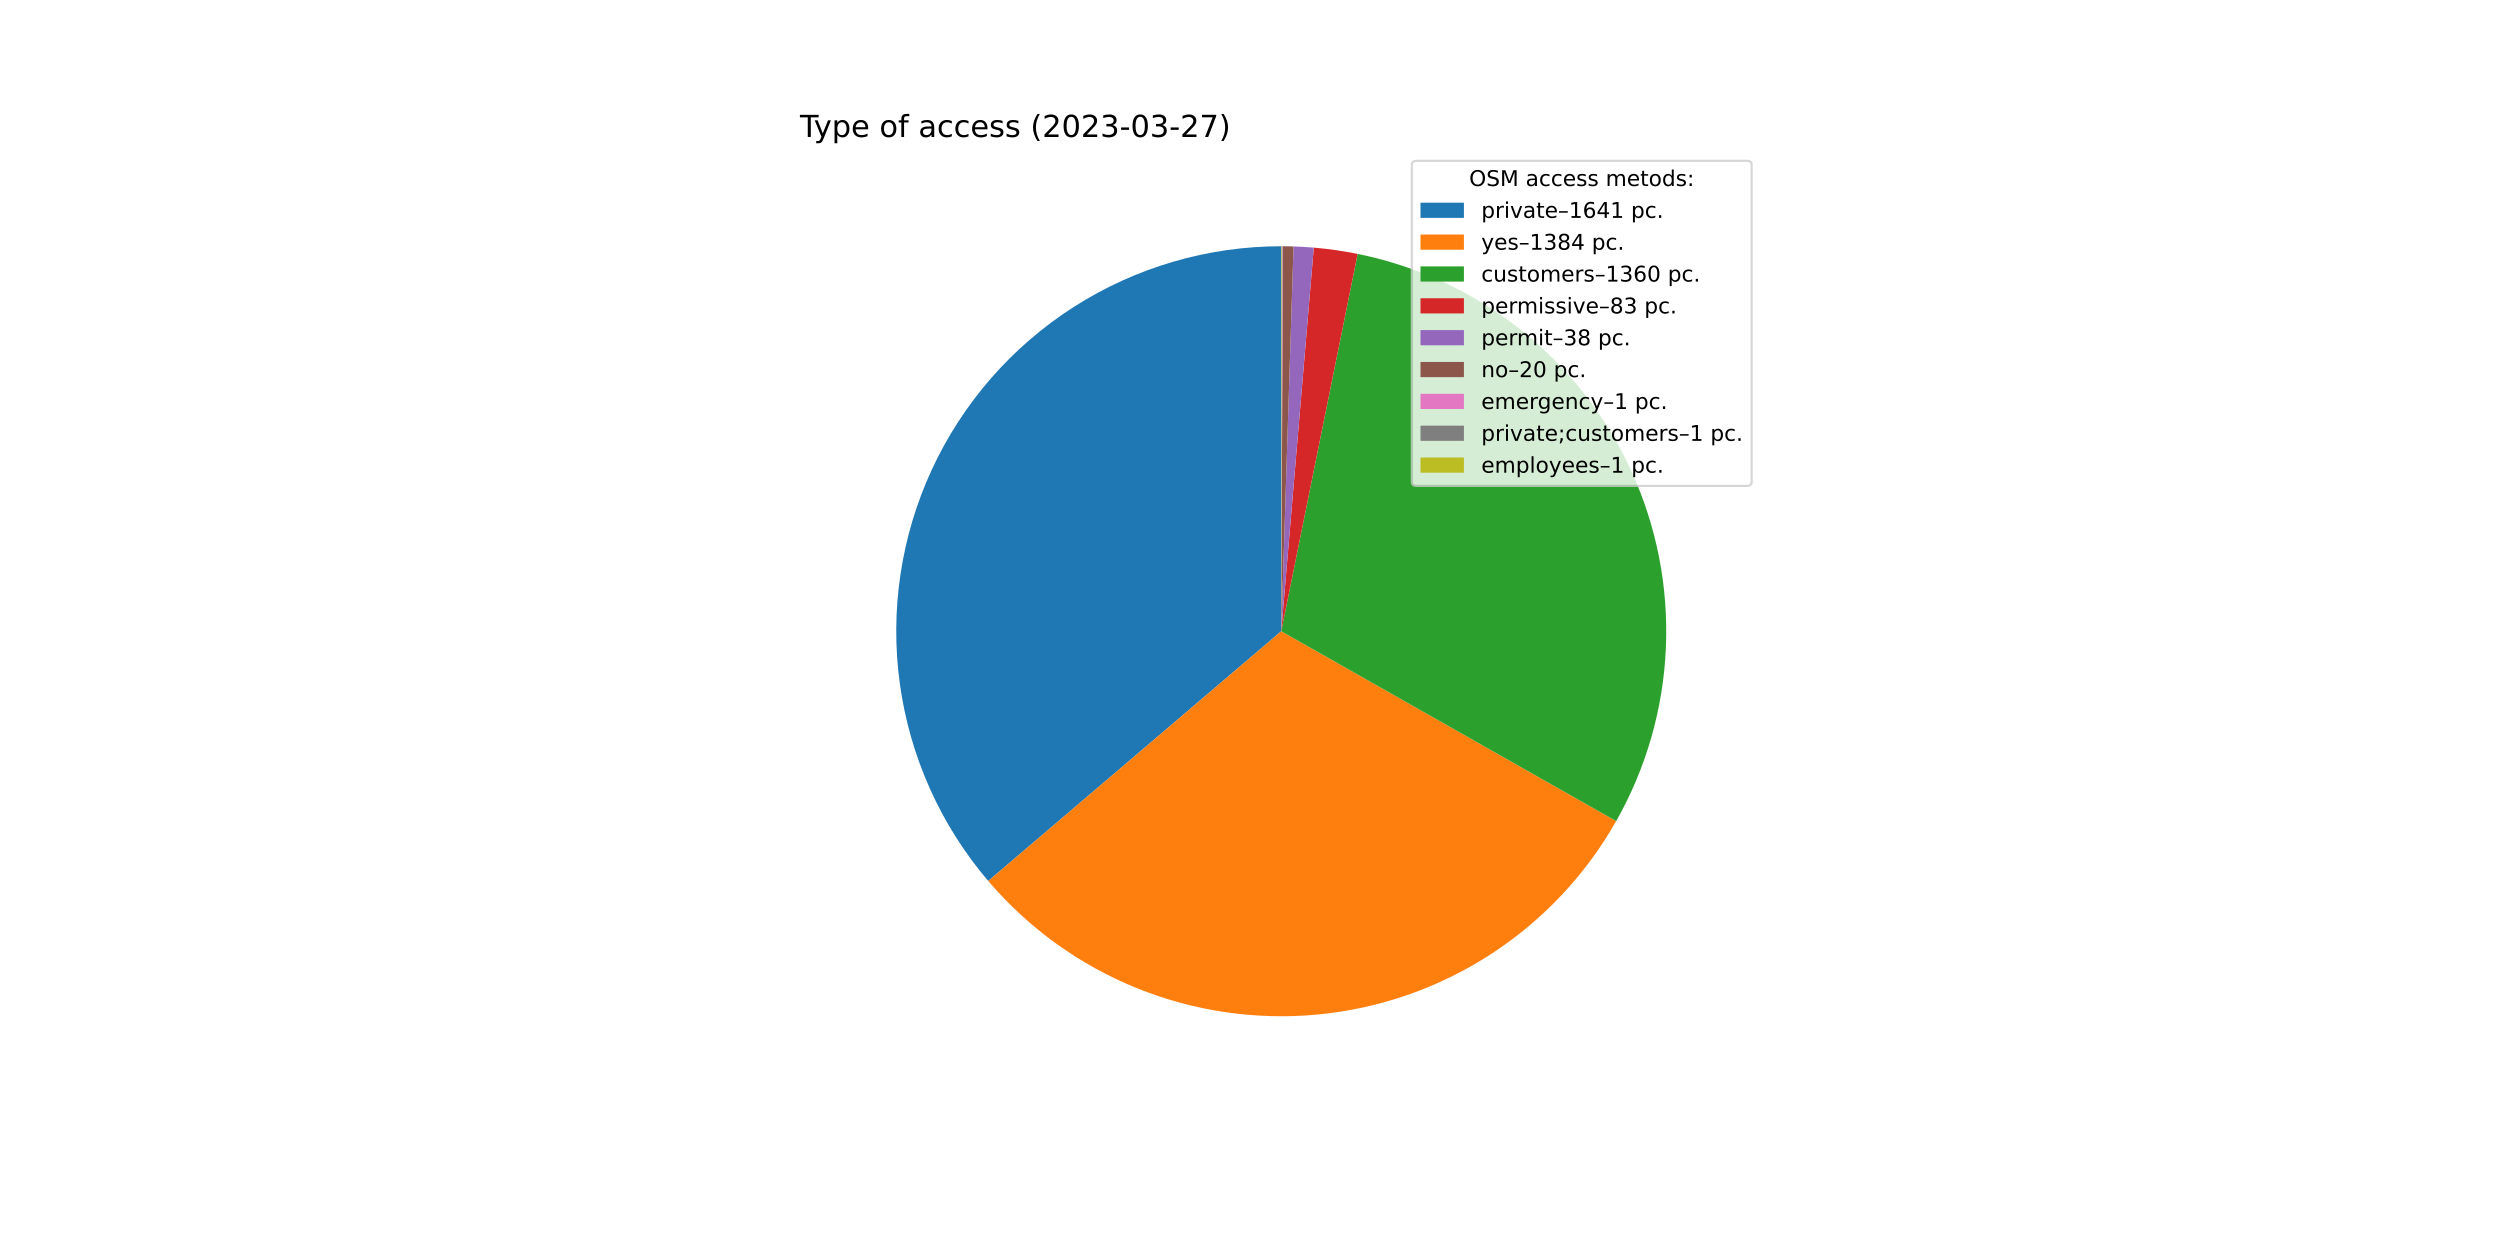
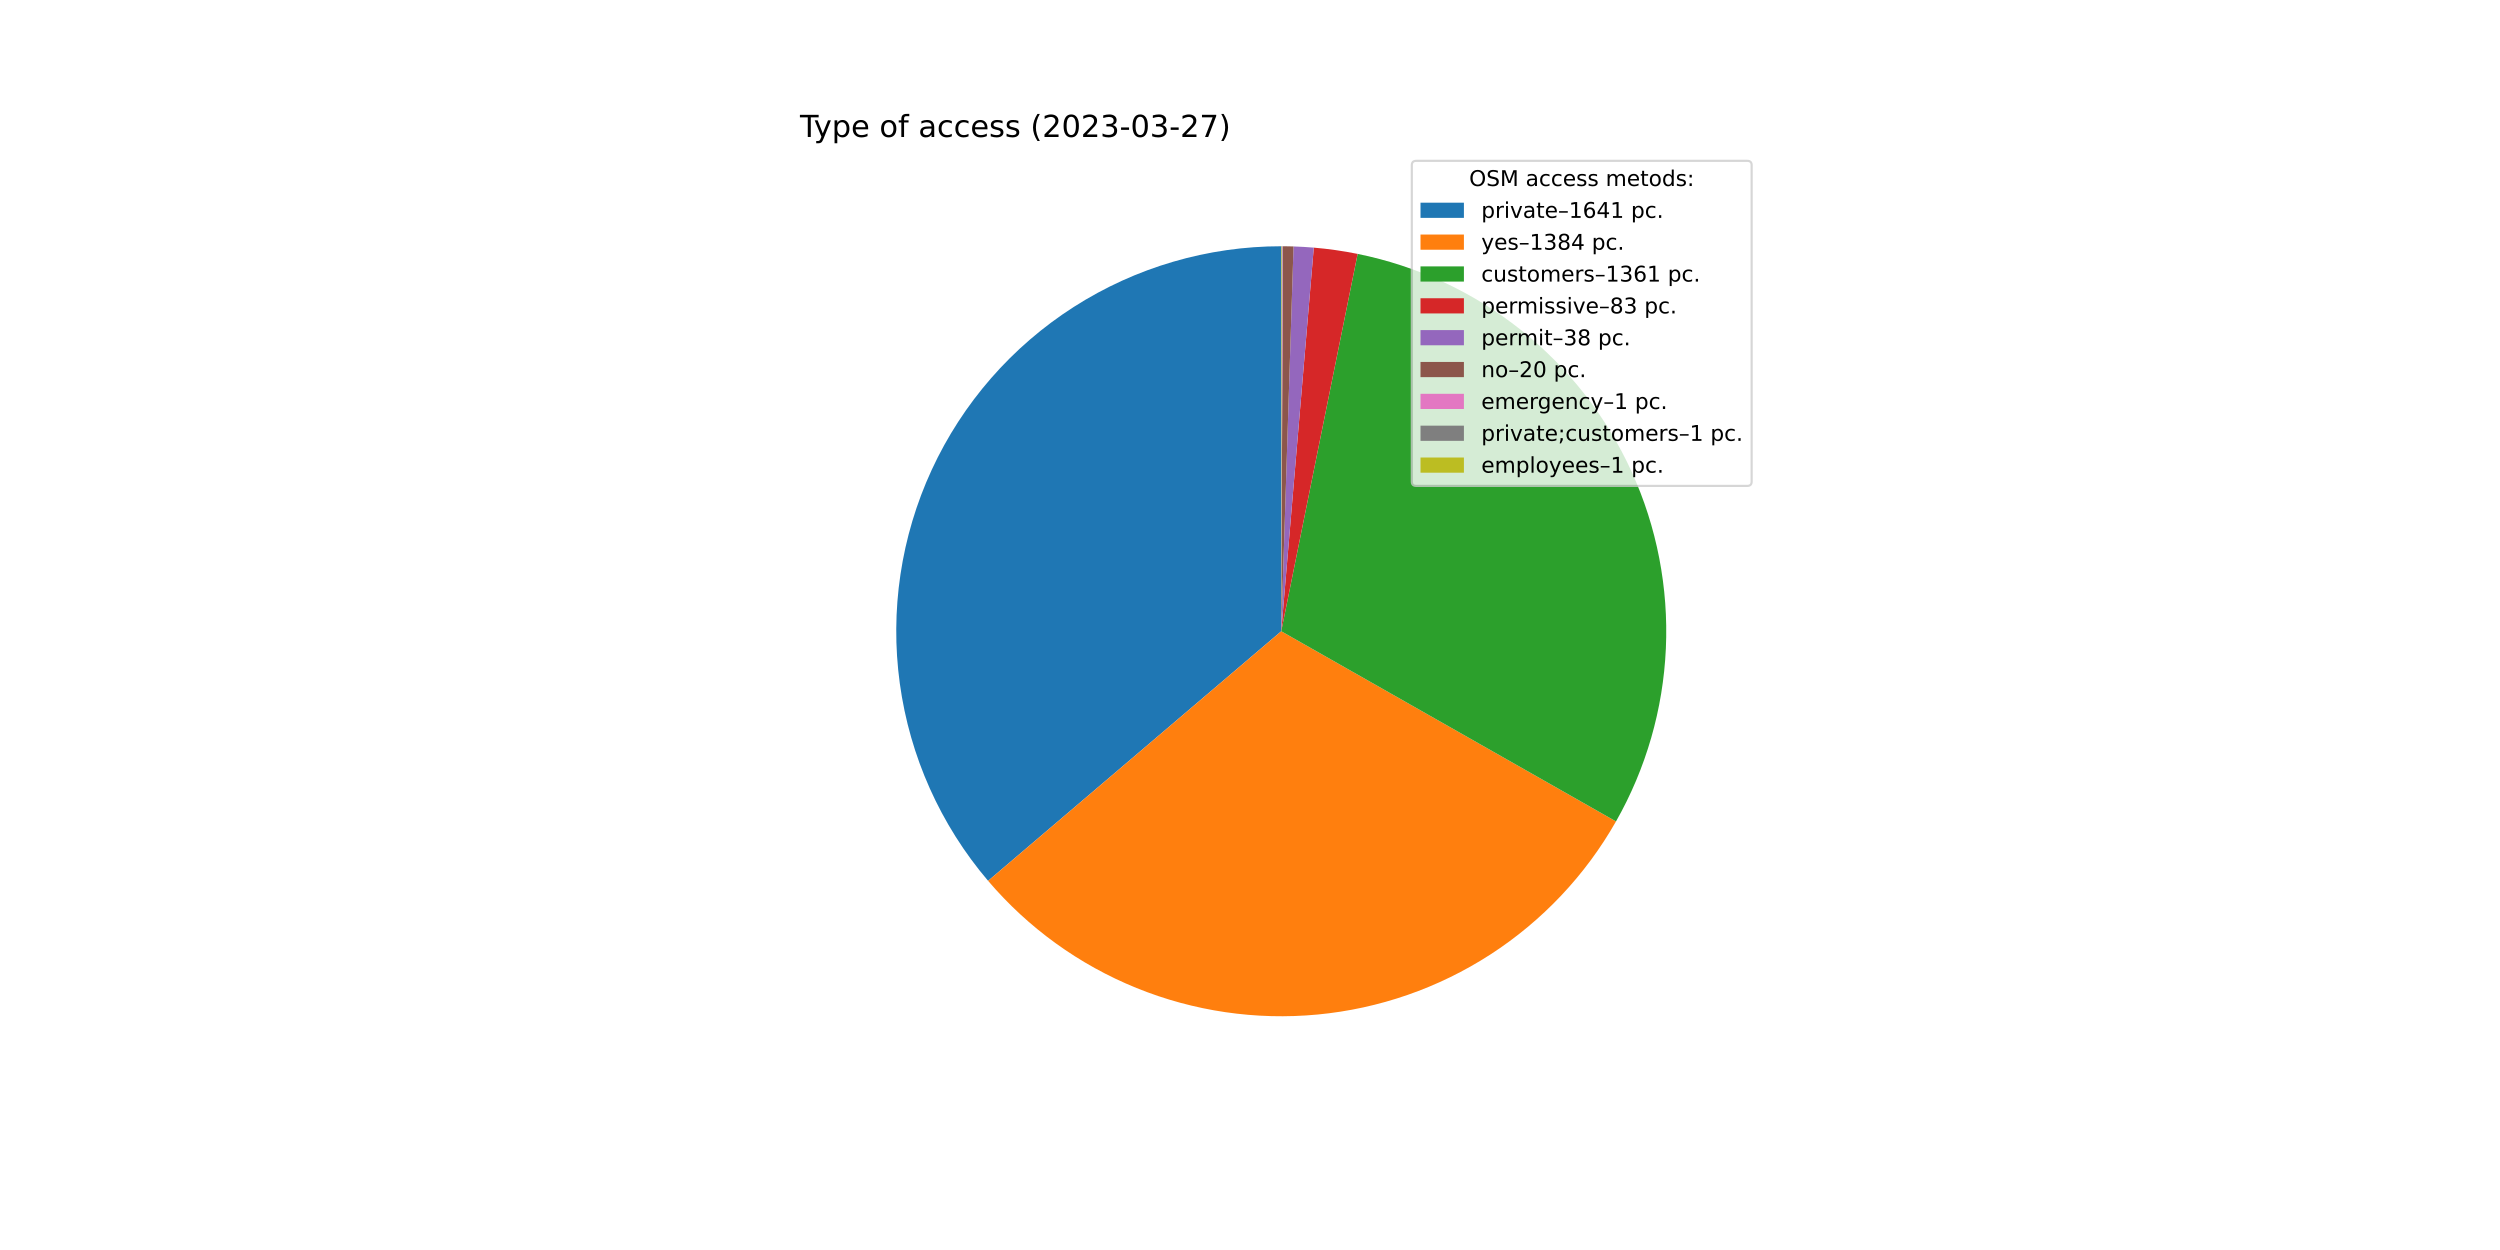
<svg xmlns="http://www.w3.org/2000/svg" xmlns:xlink="http://www.w3.org/1999/xlink" width="1152pt" height="576pt" viewBox="0 0 1152 576" version="1.1">
  <defs>
    <style type="text/css">*{stroke-linejoin: round; stroke-linecap: butt}</style>
  </defs>
  <g id="figure_1">
    <g id="patch_1">
      <path d="M 0 576  L 1152 576  L 1152 0  L 0 0  z " style="fill: #ffffff" />
    </g>
    <g id="axes_1">
      <g id="patch_2">
-         <path d="M 590.4 113.472  C 556.517 113.472 523.333 123.179 494.792 141.439  C 466.251 159.699 443.529 185.758 429.327 216.521  C 415.126 247.284 410.03 281.481 414.646 315.048  C 419.262 348.614 433.398 380.167 455.376 405.955  L 590.4 290.88  L 590.4 113.472  z " style="fill: #1f77b4" />
+         <path d="M 590.4 113.472  C 556.525 113.472 523.348 123.174 494.811 141.427  C 466.274 159.679 443.552 185.728 429.346 216.481  C 415.14 247.233 410.035 281.42 414.637 314.981  C 419.239 348.542 433.358 380.094 455.318 405.887  L 590.4 290.88  L 590.4 113.472  z " style="fill: #1f77b4" />
      </g>
      <g id="patch_3">
-         <path d="M 455.376 405.955  C 473.876 427.662 497.342 444.592 523.776 455.303  C 550.21 466.014 578.841 470.194 607.234 467.488  C 635.627 464.781 662.953 455.267 686.887 439.755  C 710.822 424.243 730.666 403.185 744.732 378.373  L 590.4 290.88  L 455.376 405.955  z " style="fill: #ff7f0e" />
+         <path d="M 455.318 405.887  C 473.804 427.599 497.254 444.537 523.676 455.262  C 550.097 465.987 578.719 470.185 607.108 467.499  C 635.496 464.814 662.823 455.323 686.765 439.834  C 710.707 424.345 730.565 403.31 744.651 378.516  L 590.4 290.88  L 455.318 405.887  z " style="fill: #ff7f0e" />
      </g>
      <g id="patch_4">
-         <path d="M 744.732 378.373  C 758.552 353.996 766.402 326.687 767.636 298.692  C 768.87 270.697 763.453 242.803 751.832 217.304  C 740.21 191.805 722.711 169.419 700.771 151.985  C 678.832 134.552 653.072 122.561 625.606 117  L 590.4 290.88  L 744.732 378.373  z " style="fill: #2ca02c" />
+         <path d="M 744.651 378.516  C 758.501 354.139 766.377 326.822 767.631 298.813  C 768.884 270.804 763.481 242.893 751.864 217.375  C 740.248 191.858 722.746 169.454 700.799 152.007  C 678.852 134.56 653.078 122.562 625.599 116.999  L 590.4 290.88  L 744.651 378.516  z " style="fill: #2ca02c" />
      </g>
      <g id="patch_5">
-         <path d="M 625.606 117  C 622.269 116.325 618.913 115.745 615.543 115.263  C 612.172 114.78 608.788 114.395 605.396 114.107  L 590.4 290.88  L 625.606 117  z " style="fill: #d62728" />
+         <path d="M 625.599 116.999  C 622.262 116.323 618.907 115.744 615.537 115.262  C 612.167 114.78 608.784 114.394 605.392 114.107  L 590.4 290.88  L 625.599 116.999  z " style="fill: #d62728" />
      </g>
      <g id="patch_6">
-         <path d="M 605.396 114.107  C 603.842 113.975 602.287 113.864 600.731 113.773  C 599.175 113.682 597.618 113.612 596.06 113.562  L 590.4 290.88  L 605.396 114.107  z " style="fill: #9467bd" />
+         <path d="M 605.392 114.107  C 603.839 113.975 602.285 113.864 600.729 113.773  C 599.173 113.682 597.616 113.612 596.059 113.562  L 590.4 290.88  L 605.392 114.107  z " style="fill: #9467bd" />
      </g>
      <g id="patch_7">
-         <path d="M 596.06 113.562  C 595.24 113.536 594.42 113.516 593.599 113.501  C 592.779 113.486 591.959 113.477 591.138 113.474  L 590.4 290.88  L 596.06 113.562  z " style="fill: #8c564b" />
+         <path d="M 596.059 113.562  C 595.239 113.536 594.419 113.516 593.599 113.501  C 592.779 113.486 591.958 113.477 591.138 113.474  L 590.4 290.88  L 596.059 113.562  z " style="fill: #8c564b" />
      </g>
      <g id="patch_8">
        <path d="M 591.138 113.474  C 591.097 113.473 591.056 113.473 591.015 113.473  C 590.974 113.473 590.933 113.473 590.892 113.473  L 590.4 290.88  L 591.138 113.474  z " style="fill: #e377c2" />
      </g>
      <g id="patch_9">
        <path d="M 590.892 113.473  C 590.851 113.473 590.81 113.472 590.769 113.472  C 590.728 113.472 590.687 113.472 590.646 113.472  L 590.4 290.88  L 590.892 113.473  z " style="fill: #7f7f7f" />
      </g>
      <g id="patch_10">
        <path d="M 590.646 113.472  C 590.605 113.472 590.564 113.472 590.523 113.472  C 590.482 113.472 590.441 113.472 590.4 113.472  L 590.4 290.88  L 590.646 113.472  z " style="fill: #bcbd22" />
      </g>
      <g id="matplotlib.axis_1" />
      <g id="matplotlib.axis_2" />
      <g id="text_1">
        <g transform="translate(368.64 63.12)scale(0.14 -0.14)">
          <defs>
            <path id="DejaVuSans-54" d="M -19 4666  L 3928 4666  L 3928 4134  L 2272 4134  L 2272 0  L 1638 0  L 1638 4134  L -19 4134  L -19 4666  z " transform="scale(0.015625)" />
            <path id="DejaVuSans-79" d="M 2059 -325  Q 1816 -950 1584 -1140  Q 1353 -1331 966 -1331  L 506 -1331  L 506 -850  L 844 -850  Q 1081 -850 1212 -737  Q 1344 -625 1503 -206  L 1606 56  L 191 3500  L 800 3500  L 1894 763  L 2988 3500  L 3597 3500  L 2059 -325  z " transform="scale(0.015625)" />
            <path id="DejaVuSans-70" d="M 1159 525  L 1159 -1331  L 581 -1331  L 581 3500  L 1159 3500  L 1159 2969  Q 1341 3281 1617 3432  Q 1894 3584 2278 3584  Q 2916 3584 3314 3078  Q 3713 2572 3713 1747  Q 3713 922 3314 415  Q 2916 -91 2278 -91  Q 1894 -91 1617 61  Q 1341 213 1159 525  z M 3116 1747  Q 3116 2381 2855 2742  Q 2594 3103 2138 3103  Q 1681 3103 1420 2742  Q 1159 2381 1159 1747  Q 1159 1113 1420 752  Q 1681 391 2138 391  Q 2594 391 2855 752  Q 3116 1113 3116 1747  z " transform="scale(0.015625)" />
            <path id="DejaVuSans-65" d="M 3597 1894  L 3597 1613  L 953 1613  Q 991 1019 1311 708  Q 1631 397 2203 397  Q 2534 397 2845 478  Q 3156 559 3463 722  L 3463 178  Q 3153 47 2828 -22  Q 2503 -91 2169 -91  Q 1331 -91 842 396  Q 353 884 353 1716  Q 353 2575 817 3079  Q 1281 3584 2069 3584  Q 2775 3584 3186 3129  Q 3597 2675 3597 1894  z M 3022 2063  Q 3016 2534 2758 2815  Q 2500 3097 2075 3097  Q 1594 3097 1305 2825  Q 1016 2553 972 2059  L 3022 2063  z " transform="scale(0.015625)" />
            <path id="DejaVuSans-20" transform="scale(0.015625)" />
            <path id="DejaVuSans-6f" d="M 1959 3097  Q 1497 3097 1228 2736  Q 959 2375 959 1747  Q 959 1119 1226 758  Q 1494 397 1959 397  Q 2419 397 2687 759  Q 2956 1122 2956 1747  Q 2956 2369 2687 2733  Q 2419 3097 1959 3097  z M 1959 3584  Q 2709 3584 3137 3096  Q 3566 2609 3566 1747  Q 3566 888 3137 398  Q 2709 -91 1959 -91  Q 1206 -91 779 398  Q 353 888 353 1747  Q 353 2609 779 3096  Q 1206 3584 1959 3584  z " transform="scale(0.015625)" />
            <path id="DejaVuSans-66" d="M 2375 4863  L 2375 4384  L 1825 4384  Q 1516 4384 1395 4259  Q 1275 4134 1275 3809  L 1275 3500  L 2222 3500  L 2222 3053  L 1275 3053  L 1275 0  L 697 0  L 697 3053  L 147 3053  L 147 3500  L 697 3500  L 697 3744  Q 697 4328 969 4595  Q 1241 4863 1831 4863  L 2375 4863  z " transform="scale(0.015625)" />
            <path id="DejaVuSans-61" d="M 2194 1759  Q 1497 1759 1228 1600  Q 959 1441 959 1056  Q 959 750 1161 570  Q 1363 391 1709 391  Q 2188 391 2477 730  Q 2766 1069 2766 1631  L 2766 1759  L 2194 1759  z M 3341 1997  L 3341 0  L 2766 0  L 2766 531  Q 2569 213 2275 61  Q 1981 -91 1556 -91  Q 1019 -91 701 211  Q 384 513 384 1019  Q 384 1609 779 1909  Q 1175 2209 1959 2209  L 2766 2209  L 2766 2266  Q 2766 2663 2505 2880  Q 2244 3097 1772 3097  Q 1472 3097 1187 3025  Q 903 2953 641 2809  L 641 3341  Q 956 3463 1253 3523  Q 1550 3584 1831 3584  Q 2591 3584 2966 3190  Q 3341 2797 3341 1997  z " transform="scale(0.015625)" />
            <path id="DejaVuSans-63" d="M 3122 3366  L 3122 2828  Q 2878 2963 2633 3030  Q 2388 3097 2138 3097  Q 1578 3097 1268 2742  Q 959 2388 959 1747  Q 959 1106 1268 751  Q 1578 397 2138 397  Q 2388 397 2633 464  Q 2878 531 3122 666  L 3122 134  Q 2881 22 2623 -34  Q 2366 -91 2075 -91  Q 1284 -91 818 406  Q 353 903 353 1747  Q 353 2603 823 3093  Q 1294 3584 2113 3584  Q 2378 3584 2631 3529  Q 2884 3475 3122 3366  z " transform="scale(0.015625)" />
            <path id="DejaVuSans-73" d="M 2834 3397  L 2834 2853  Q 2591 2978 2328 3040  Q 2066 3103 1784 3103  Q 1356 3103 1142 2972  Q 928 2841 928 2578  Q 928 2378 1081 2264  Q 1234 2150 1697 2047  L 1894 2003  Q 2506 1872 2764 1633  Q 3022 1394 3022 966  Q 3022 478 2636 193  Q 2250 -91 1575 -91  Q 1294 -91 989 -36  Q 684 19 347 128  L 347 722  Q 666 556 975 473  Q 1284 391 1588 391  Q 1994 391 2212 530  Q 2431 669 2431 922  Q 2431 1156 2273 1281  Q 2116 1406 1581 1522  L 1381 1569  Q 847 1681 609 1914  Q 372 2147 372 2553  Q 372 3047 722 3315  Q 1072 3584 1716 3584  Q 2034 3584 2315 3537  Q 2597 3491 2834 3397  z " transform="scale(0.015625)" />
            <path id="DejaVuSans-28" d="M 1984 4856  Q 1566 4138 1362 3434  Q 1159 2731 1159 2009  Q 1159 1288 1364 580  Q 1569 -128 1984 -844  L 1484 -844  Q 1016 -109 783 600  Q 550 1309 550 2009  Q 550 2706 781 3412  Q 1013 4119 1484 4856  L 1984 4856  z " transform="scale(0.015625)" />
            <path id="DejaVuSans-32" d="M 1228 531  L 3431 531  L 3431 0  L 469 0  L 469 531  Q 828 903 1448 1529  Q 2069 2156 2228 2338  Q 2531 2678 2651 2914  Q 2772 3150 2772 3378  Q 2772 3750 2511 3984  Q 2250 4219 1831 4219  Q 1534 4219 1204 4116  Q 875 4013 500 3803  L 500 4441  Q 881 4594 1212 4672  Q 1544 4750 1819 4750  Q 2544 4750 2975 4387  Q 3406 4025 3406 3419  Q 3406 3131 3298 2873  Q 3191 2616 2906 2266  Q 2828 2175 2409 1742  Q 1991 1309 1228 531  z " transform="scale(0.015625)" />
            <path id="DejaVuSans-30" d="M 2034 4250  Q 1547 4250 1301 3770  Q 1056 3291 1056 2328  Q 1056 1369 1301 889  Q 1547 409 2034 409  Q 2525 409 2770 889  Q 3016 1369 3016 2328  Q 3016 3291 2770 3770  Q 2525 4250 2034 4250  z M 2034 4750  Q 2819 4750 3233 4129  Q 3647 3509 3647 2328  Q 3647 1150 3233 529  Q 2819 -91 2034 -91  Q 1250 -91 836 529  Q 422 1150 422 2328  Q 422 3509 836 4129  Q 1250 4750 2034 4750  z " transform="scale(0.015625)" />
            <path id="DejaVuSans-33" d="M 2597 2516  Q 3050 2419 3304 2112  Q 3559 1806 3559 1356  Q 3559 666 3084 287  Q 2609 -91 1734 -91  Q 1441 -91 1130 -33  Q 819 25 488 141  L 488 750  Q 750 597 1062 519  Q 1375 441 1716 441  Q 2309 441 2620 675  Q 2931 909 2931 1356  Q 2931 1769 2642 2001  Q 2353 2234 1838 2234  L 1294 2234  L 1294 2753  L 1863 2753  Q 2328 2753 2575 2939  Q 2822 3125 2822 3475  Q 2822 3834 2567 4026  Q 2313 4219 1838 4219  Q 1578 4219 1281 4162  Q 984 4106 628 3988  L 628 4550  Q 988 4650 1302 4700  Q 1616 4750 1894 4750  Q 2613 4750 3031 4423  Q 3450 4097 3450 3541  Q 3450 3153 3228 2886  Q 3006 2619 2597 2516  z " transform="scale(0.015625)" />
            <path id="DejaVuSans-2d" d="M 313 2009  L 1997 2009  L 1997 1497  L 313 1497  L 313 2009  z " transform="scale(0.015625)" />
            <path id="DejaVuSans-37" d="M 525 4666  L 3525 4666  L 3525 4397  L 1831 0  L 1172 0  L 2766 4134  L 525 4134  L 525 4666  z " transform="scale(0.015625)" />
            <path id="DejaVuSans-29" d="M 513 4856  L 1013 4856  Q 1481 4119 1714 3412  Q 1947 2706 1947 2009  Q 1947 1309 1714 600  Q 1481 -109 1013 -844  L 513 -844  Q 928 -128 1133 580  Q 1338 1288 1338 2009  Q 1338 2731 1133 3434  Q 928 4138 513 4856  z " transform="scale(0.015625)" />
          </defs>
          <use xlink:href="#DejaVuSans-54" />
          <use xlink:href="#DejaVuSans-79" x="45.459" />
          <use xlink:href="#DejaVuSans-70" x="104.639" />
          <use xlink:href="#DejaVuSans-65" x="168.115" />
          <use xlink:href="#DejaVuSans-20" x="229.639" />
          <use xlink:href="#DejaVuSans-6f" x="261.426" />
          <use xlink:href="#DejaVuSans-66" x="322.607" />
          <use xlink:href="#DejaVuSans-20" x="357.812" />
          <use xlink:href="#DejaVuSans-61" x="389.6" />
          <use xlink:href="#DejaVuSans-63" x="450.879" />
          <use xlink:href="#DejaVuSans-63" x="505.859" />
          <use xlink:href="#DejaVuSans-65" x="560.84" />
          <use xlink:href="#DejaVuSans-73" x="622.363" />
          <use xlink:href="#DejaVuSans-73" x="674.463" />
          <use xlink:href="#DejaVuSans-20" x="726.562" />
          <use xlink:href="#DejaVuSans-28" x="758.35" />
          <use xlink:href="#DejaVuSans-32" x="797.363" />
          <use xlink:href="#DejaVuSans-30" x="860.986" />
          <use xlink:href="#DejaVuSans-32" x="924.609" />
          <use xlink:href="#DejaVuSans-33" x="988.232" />
          <use xlink:href="#DejaVuSans-2d" x="1051.855" />
          <use xlink:href="#DejaVuSans-30" x="1087.939" />
          <use xlink:href="#DejaVuSans-33" x="1151.562" />
          <use xlink:href="#DejaVuSans-2d" x="1215.186" />
          <use xlink:href="#DejaVuSans-32" x="1251.27" />
          <use xlink:href="#DejaVuSans-37" x="1314.893" />
          <use xlink:href="#DejaVuSans-29" x="1378.516" />
        </g>
      </g>
      <g id="legend_1">
        <g id="patch_11">
          <path d="M 652.569 223.901  L 805.16 223.901  Q 807.16 223.901 807.16 221.901  L 807.16 76.12  Q 807.16 74.12 805.16 74.12  L 652.569 74.12  Q 650.569 74.12 650.569 76.12  L 650.569 221.901  Q 650.569 223.901 652.569 223.901  z " style="fill: #ffffff; opacity: 0.8; stroke: #cccccc; stroke-linejoin: miter" />
        </g>
        <g id="text_2">
          <g transform="translate(676.9842 85.71844)scale(0.1 -0.1)">
            <defs>
              <path id="DejaVuSans-4f" d="M 2522 4238  Q 1834 4238 1429 3725  Q 1025 3213 1025 2328  Q 1025 1447 1429 934  Q 1834 422 2522 422  Q 3209 422 3611 934  Q 4013 1447 4013 2328  Q 4013 3213 3611 3725  Q 3209 4238 2522 4238  z M 2522 4750  Q 3503 4750 4090 4092  Q 4678 3434 4678 2328  Q 4678 1225 4090 567  Q 3503 -91 2522 -91  Q 1538 -91 948 565  Q 359 1222 359 2328  Q 359 3434 948 4092  Q 1538 4750 2522 4750  z " transform="scale(0.015625)" />
              <path id="DejaVuSans-53" d="M 3425 4513  L 3425 3897  Q 3066 4069 2747 4153  Q 2428 4238 2131 4238  Q 1616 4238 1336 4038  Q 1056 3838 1056 3469  Q 1056 3159 1242 3001  Q 1428 2844 1947 2747  L 2328 2669  Q 3034 2534 3370 2195  Q 3706 1856 3706 1288  Q 3706 609 3251 259  Q 2797 -91 1919 -91  Q 1588 -91 1214 -16  Q 841 59 441 206  L 441 856  Q 825 641 1194 531  Q 1563 422 1919 422  Q 2459 422 2753 634  Q 3047 847 3047 1241  Q 3047 1584 2836 1778  Q 2625 1972 2144 2069  L 1759 2144  Q 1053 2284 737 2584  Q 422 2884 422 3419  Q 422 4038 858 4394  Q 1294 4750 2059 4750  Q 2388 4750 2728 4690  Q 3069 4631 3425 4513  z " transform="scale(0.015625)" />
              <path id="DejaVuSans-4d" d="M 628 4666  L 1569 4666  L 2759 1491  L 3956 4666  L 4897 4666  L 4897 0  L 4281 0  L 4281 4097  L 3078 897  L 2444 897  L 1241 4097  L 1241 0  L 628 0  L 628 4666  z " transform="scale(0.015625)" />
              <path id="DejaVuSans-6d" d="M 3328 2828  Q 3544 3216 3844 3400  Q 4144 3584 4550 3584  Q 5097 3584 5394 3201  Q 5691 2819 5691 2113  L 5691 0  L 5113 0  L 5113 2094  Q 5113 2597 4934 2840  Q 4756 3084 4391 3084  Q 3944 3084 3684 2787  Q 3425 2491 3425 1978  L 3425 0  L 2847 0  L 2847 2094  Q 2847 2600 2669 2842  Q 2491 3084 2119 3084  Q 1678 3084 1418 2786  Q 1159 2488 1159 1978  L 1159 0  L 581 0  L 581 3500  L 1159 3500  L 1159 2956  Q 1356 3278 1631 3431  Q 1906 3584 2284 3584  Q 2666 3584 2933 3390  Q 3200 3197 3328 2828  z " transform="scale(0.015625)" />
              <path id="DejaVuSans-74" d="M 1172 4494  L 1172 3500  L 2356 3500  L 2356 3053  L 1172 3053  L 1172 1153  Q 1172 725 1289 603  Q 1406 481 1766 481  L 2356 481  L 2356 0  L 1766 0  Q 1100 0 847 248  Q 594 497 594 1153  L 594 3053  L 172 3053  L 172 3500  L 594 3500  L 594 4494  L 1172 4494  z " transform="scale(0.015625)" />
              <path id="DejaVuSans-64" d="M 2906 2969  L 2906 4863  L 3481 4863  L 3481 0  L 2906 0  L 2906 525  Q 2725 213 2448 61  Q 2172 -91 1784 -91  Q 1150 -91 751 415  Q 353 922 353 1747  Q 353 2572 751 3078  Q 1150 3584 1784 3584  Q 2172 3584 2448 3432  Q 2725 3281 2906 2969  z M 947 1747  Q 947 1113 1208 752  Q 1469 391 1925 391  Q 2381 391 2643 752  Q 2906 1113 2906 1747  Q 2906 2381 2643 2742  Q 2381 3103 1925 3103  Q 1469 3103 1208 2742  Q 947 2381 947 1747  z " transform="scale(0.015625)" />
              <path id="DejaVuSans-3a" d="M 750 794  L 1409 794  L 1409 0  L 750 0  L 750 794  z M 750 3309  L 1409 3309  L 1409 2516  L 750 2516  L 750 3309  z " transform="scale(0.015625)" />
            </defs>
            <use xlink:href="#DejaVuSans-4f" />
            <use xlink:href="#DejaVuSans-53" x="78.711" />
            <use xlink:href="#DejaVuSans-4d" x="142.188" />
            <use xlink:href="#DejaVuSans-20" x="228.467" />
            <use xlink:href="#DejaVuSans-61" x="260.254" />
            <use xlink:href="#DejaVuSans-63" x="321.533" />
            <use xlink:href="#DejaVuSans-63" x="376.514" />
            <use xlink:href="#DejaVuSans-65" x="431.494" />
            <use xlink:href="#DejaVuSans-73" x="493.018" />
            <use xlink:href="#DejaVuSans-73" x="545.117" />
            <use xlink:href="#DejaVuSans-20" x="597.217" />
            <use xlink:href="#DejaVuSans-6d" x="629.004" />
            <use xlink:href="#DejaVuSans-65" x="726.416" />
            <use xlink:href="#DejaVuSans-74" x="787.939" />
            <use xlink:href="#DejaVuSans-6f" x="827.148" />
            <use xlink:href="#DejaVuSans-64" x="888.33" />
            <use xlink:href="#DejaVuSans-73" x="951.807" />
            <use xlink:href="#DejaVuSans-3a" x="1003.906" />
          </g>
        </g>
        <g id="patch_12">
          <path d="M 654.569 100.397  L 674.569 100.397  L 674.569 93.397  L 654.569 93.397  z " style="fill: #1f77b4" />
        </g>
        <g id="text_3">
          <g transform="translate(682.5694 100.3966)scale(0.1 -0.1)">
            <defs>
              <path id="DejaVuSans-72" d="M 2631 2963  Q 2534 3019 2420 3045  Q 2306 3072 2169 3072  Q 1681 3072 1420 2755  Q 1159 2438 1159 1844  L 1159 0  L 581 0  L 581 3500  L 1159 3500  L 1159 2956  Q 1341 3275 1631 3429  Q 1922 3584 2338 3584  Q 2397 3584 2469 3576  Q 2541 3569 2628 3553  L 2631 2963  z " transform="scale(0.015625)" />
              <path id="DejaVuSans-69" d="M 603 3500  L 1178 3500  L 1178 0  L 603 0  L 603 3500  z M 603 4863  L 1178 4863  L 1178 4134  L 603 4134  L 603 4863  z " transform="scale(0.015625)" />
              <path id="DejaVuSans-76" d="M 191 3500  L 800 3500  L 1894 563  L 2988 3500  L 3597 3500  L 2284 0  L 1503 0  L 191 3500  z " transform="scale(0.015625)" />
              <path id="DejaVuSans-2013" d="M 313 1978  L 2888 1978  L 2888 1528  L 313 1528  L 313 1978  z " transform="scale(0.015625)" />
              <path id="DejaVuSans-31" d="M 794 531  L 1825 531  L 1825 4091  L 703 3866  L 703 4441  L 1819 4666  L 2450 4666  L 2450 531  L 3481 531  L 3481 0  L 794 0  L 794 531  z " transform="scale(0.015625)" />
              <path id="DejaVuSans-36" d="M 2113 2584  Q 1688 2584 1439 2293  Q 1191 2003 1191 1497  Q 1191 994 1439 701  Q 1688 409 2113 409  Q 2538 409 2786 701  Q 3034 994 3034 1497  Q 3034 2003 2786 2293  Q 2538 2584 2113 2584  z M 3366 4563  L 3366 3988  Q 3128 4100 2886 4159  Q 2644 4219 2406 4219  Q 1781 4219 1451 3797  Q 1122 3375 1075 2522  Q 1259 2794 1537 2939  Q 1816 3084 2150 3084  Q 2853 3084 3261 2657  Q 3669 2231 3669 1497  Q 3669 778 3244 343  Q 2819 -91 2113 -91  Q 1303 -91 875 529  Q 447 1150 447 2328  Q 447 3434 972 4092  Q 1497 4750 2381 4750  Q 2619 4750 2861 4703  Q 3103 4656 3366 4563  z " transform="scale(0.015625)" />
              <path id="DejaVuSans-34" d="M 2419 4116  L 825 1625  L 2419 1625  L 2419 4116  z M 2253 4666  L 3047 4666  L 3047 1625  L 3713 1625  L 3713 1100  L 3047 1100  L 3047 0  L 2419 0  L 2419 1100  L 313 1100  L 313 1709  L 2253 4666  z " transform="scale(0.015625)" />
              <path id="DejaVuSans-2e" d="M 684 794  L 1344 794  L 1344 0  L 684 0  L 684 794  z " transform="scale(0.015625)" />
            </defs>
            <use xlink:href="#DejaVuSans-70" />
            <use xlink:href="#DejaVuSans-72" x="63.477" />
            <use xlink:href="#DejaVuSans-69" x="104.59" />
            <use xlink:href="#DejaVuSans-76" x="132.373" />
            <use xlink:href="#DejaVuSans-61" x="191.553" />
            <use xlink:href="#DejaVuSans-74" x="252.832" />
            <use xlink:href="#DejaVuSans-65" x="292.041" />
            <use xlink:href="#DejaVuSans-2013" x="353.564" />
            <use xlink:href="#DejaVuSans-31" x="403.564" />
            <use xlink:href="#DejaVuSans-36" x="467.188" />
            <use xlink:href="#DejaVuSans-34" x="530.811" />
            <use xlink:href="#DejaVuSans-31" x="594.434" />
            <use xlink:href="#DejaVuSans-20" x="658.057" />
            <use xlink:href="#DejaVuSans-70" x="689.844" />
            <use xlink:href="#DejaVuSans-63" x="753.32" />
            <use xlink:href="#DejaVuSans-2e" x="808.301" />
          </g>
        </g>
        <g id="patch_13">
          <path d="M 654.569 115.075  L 674.569 115.075  L 674.569 108.075  L 654.569 108.075  z " style="fill: #ff7f0e" />
        </g>
        <g id="text_4">
          <g transform="translate(682.5694 115.0747)scale(0.1 -0.1)">
            <defs>
              <path id="DejaVuSans-38" d="M 2034 2216  Q 1584 2216 1326 1975  Q 1069 1734 1069 1313  Q 1069 891 1326 650  Q 1584 409 2034 409  Q 2484 409 2743 651  Q 3003 894 3003 1313  Q 3003 1734 2745 1975  Q 2488 2216 2034 2216  z M 1403 2484  Q 997 2584 770 2862  Q 544 3141 544 3541  Q 544 4100 942 4425  Q 1341 4750 2034 4750  Q 2731 4750 3128 4425  Q 3525 4100 3525 3541  Q 3525 3141 3298 2862  Q 3072 2584 2669 2484  Q 3125 2378 3379 2068  Q 3634 1759 3634 1313  Q 3634 634 3220 271  Q 2806 -91 2034 -91  Q 1263 -91 848 271  Q 434 634 434 1313  Q 434 1759 690 2068  Q 947 2378 1403 2484  z M 1172 3481  Q 1172 3119 1398 2916  Q 1625 2713 2034 2713  Q 2441 2713 2670 2916  Q 2900 3119 2900 3481  Q 2900 3844 2670 4047  Q 2441 4250 2034 4250  Q 1625 4250 1398 4047  Q 1172 3844 1172 3481  z " transform="scale(0.015625)" />
            </defs>
            <use xlink:href="#DejaVuSans-79" />
            <use xlink:href="#DejaVuSans-65" x="59.18" />
            <use xlink:href="#DejaVuSans-73" x="120.703" />
            <use xlink:href="#DejaVuSans-2013" x="172.803" />
            <use xlink:href="#DejaVuSans-31" x="222.803" />
            <use xlink:href="#DejaVuSans-33" x="286.426" />
            <use xlink:href="#DejaVuSans-38" x="350.049" />
            <use xlink:href="#DejaVuSans-34" x="413.672" />
            <use xlink:href="#DejaVuSans-20" x="477.295" />
            <use xlink:href="#DejaVuSans-70" x="509.082" />
            <use xlink:href="#DejaVuSans-63" x="572.559" />
            <use xlink:href="#DejaVuSans-2e" x="627.539" />
          </g>
        </g>
        <g id="patch_14">
          <path d="M 654.569 129.753  L 674.569 129.753  L 674.569 122.753  L 654.569 122.753  z " style="fill: #2ca02c" />
        </g>
        <g id="text_5">
          <g transform="translate(682.5694 129.7528)scale(0.1 -0.1)">
            <defs>
              <path id="DejaVuSans-75" d="M 544 1381  L 544 3500  L 1119 3500  L 1119 1403  Q 1119 906 1312 657  Q 1506 409 1894 409  Q 2359 409 2629 706  Q 2900 1003 2900 1516  L 2900 3500  L 3475 3500  L 3475 0  L 2900 0  L 2900 538  Q 2691 219 2414 64  Q 2138 -91 1772 -91  Q 1169 -91 856 284  Q 544 659 544 1381  z M 1991 3584  L 1991 3584  z " transform="scale(0.015625)" />
            </defs>
            <use xlink:href="#DejaVuSans-63" />
            <use xlink:href="#DejaVuSans-75" x="54.98" />
            <use xlink:href="#DejaVuSans-73" x="118.359" />
            <use xlink:href="#DejaVuSans-74" x="170.459" />
            <use xlink:href="#DejaVuSans-6f" x="209.668" />
            <use xlink:href="#DejaVuSans-6d" x="270.85" />
            <use xlink:href="#DejaVuSans-65" x="368.262" />
            <use xlink:href="#DejaVuSans-72" x="429.785" />
            <use xlink:href="#DejaVuSans-73" x="470.898" />
            <use xlink:href="#DejaVuSans-2013" x="522.998" />
            <use xlink:href="#DejaVuSans-31" x="572.998" />
            <use xlink:href="#DejaVuSans-33" x="636.621" />
            <use xlink:href="#DejaVuSans-36" x="700.244" />
-             <use xlink:href="#DejaVuSans-30" x="763.867" />
+             <use xlink:href="#DejaVuSans-31" x="763.867" />
            <use xlink:href="#DejaVuSans-20" x="827.49" />
            <use xlink:href="#DejaVuSans-70" x="859.277" />
            <use xlink:href="#DejaVuSans-63" x="922.754" />
            <use xlink:href="#DejaVuSans-2e" x="977.734" />
          </g>
        </g>
        <g id="patch_15">
          <path d="M 654.569 144.431  L 674.569 144.431  L 674.569 137.431  L 654.569 137.431  z " style="fill: #d62728" />
        </g>
        <g id="text_6">
          <g transform="translate(682.5694 144.4309)scale(0.1 -0.1)">
            <use xlink:href="#DejaVuSans-70" />
            <use xlink:href="#DejaVuSans-65" x="63.477" />
            <use xlink:href="#DejaVuSans-72" x="125" />
            <use xlink:href="#DejaVuSans-6d" x="164.363" />
            <use xlink:href="#DejaVuSans-69" x="261.775" />
            <use xlink:href="#DejaVuSans-73" x="289.559" />
            <use xlink:href="#DejaVuSans-73" x="341.658" />
            <use xlink:href="#DejaVuSans-69" x="393.758" />
            <use xlink:href="#DejaVuSans-76" x="421.541" />
            <use xlink:href="#DejaVuSans-65" x="480.721" />
            <use xlink:href="#DejaVuSans-2013" x="542.244" />
            <use xlink:href="#DejaVuSans-38" x="592.244" />
            <use xlink:href="#DejaVuSans-33" x="655.867" />
            <use xlink:href="#DejaVuSans-20" x="719.49" />
            <use xlink:href="#DejaVuSans-70" x="751.277" />
            <use xlink:href="#DejaVuSans-63" x="814.754" />
            <use xlink:href="#DejaVuSans-2e" x="869.734" />
          </g>
        </g>
        <g id="patch_16">
          <path d="M 654.569 159.109  L 674.569 159.109  L 674.569 152.109  L 654.569 152.109  z " style="fill: #9467bd" />
        </g>
        <g id="text_7">
          <g transform="translate(682.5694 159.1091)scale(0.1 -0.1)">
            <use xlink:href="#DejaVuSans-70" />
            <use xlink:href="#DejaVuSans-65" x="63.477" />
            <use xlink:href="#DejaVuSans-72" x="125" />
            <use xlink:href="#DejaVuSans-6d" x="164.363" />
            <use xlink:href="#DejaVuSans-69" x="261.775" />
            <use xlink:href="#DejaVuSans-74" x="289.559" />
            <use xlink:href="#DejaVuSans-2013" x="328.768" />
            <use xlink:href="#DejaVuSans-33" x="378.768" />
            <use xlink:href="#DejaVuSans-38" x="442.391" />
            <use xlink:href="#DejaVuSans-20" x="506.014" />
            <use xlink:href="#DejaVuSans-70" x="537.801" />
            <use xlink:href="#DejaVuSans-63" x="601.277" />
            <use xlink:href="#DejaVuSans-2e" x="656.258" />
          </g>
        </g>
        <g id="patch_17">
          <path d="M 654.569 173.787  L 674.569 173.787  L 674.569 166.787  L 654.569 166.787  z " style="fill: #8c564b" />
        </g>
        <g id="text_8">
          <g transform="translate(682.5694 173.7872)scale(0.1 -0.1)">
            <defs>
              <path id="DejaVuSans-6e" d="M 3513 2113  L 3513 0  L 2938 0  L 2938 2094  Q 2938 2591 2744 2837  Q 2550 3084 2163 3084  Q 1697 3084 1428 2787  Q 1159 2491 1159 1978  L 1159 0  L 581 0  L 581 3500  L 1159 3500  L 1159 2956  Q 1366 3272 1645 3428  Q 1925 3584 2291 3584  Q 2894 3584 3203 3211  Q 3513 2838 3513 2113  z " transform="scale(0.015625)" />
            </defs>
            <use xlink:href="#DejaVuSans-6e" />
            <use xlink:href="#DejaVuSans-6f" x="63.379" />
            <use xlink:href="#DejaVuSans-2013" x="124.561" />
            <use xlink:href="#DejaVuSans-32" x="174.561" />
            <use xlink:href="#DejaVuSans-30" x="238.184" />
            <use xlink:href="#DejaVuSans-20" x="301.807" />
            <use xlink:href="#DejaVuSans-70" x="333.594" />
            <use xlink:href="#DejaVuSans-63" x="397.07" />
            <use xlink:href="#DejaVuSans-2e" x="452.051" />
          </g>
        </g>
        <g id="patch_18">
          <path d="M 654.569 188.465  L 674.569 188.465  L 674.569 181.465  L 654.569 181.465  z " style="fill: #e377c2" />
        </g>
        <g id="text_9">
          <g transform="translate(682.5694 188.4653)scale(0.1 -0.1)">
            <defs>
              <path id="DejaVuSans-67" d="M 2906 1791  Q 2906 2416 2648 2759  Q 2391 3103 1925 3103  Q 1463 3103 1205 2759  Q 947 2416 947 1791  Q 947 1169 1205 825  Q 1463 481 1925 481  Q 2391 481 2648 825  Q 2906 1169 2906 1791  z M 3481 434  Q 3481 -459 3084 -895  Q 2688 -1331 1869 -1331  Q 1566 -1331 1297 -1286  Q 1028 -1241 775 -1147  L 775 -588  Q 1028 -725 1275 -790  Q 1522 -856 1778 -856  Q 2344 -856 2625 -561  Q 2906 -266 2906 331  L 2906 616  Q 2728 306 2450 153  Q 2172 0 1784 0  Q 1141 0 747 490  Q 353 981 353 1791  Q 353 2603 747 3093  Q 1141 3584 1784 3584  Q 2172 3584 2450 3431  Q 2728 3278 2906 2969  L 2906 3500  L 3481 3500  L 3481 434  z " transform="scale(0.015625)" />
            </defs>
            <use xlink:href="#DejaVuSans-65" />
            <use xlink:href="#DejaVuSans-6d" x="61.523" />
            <use xlink:href="#DejaVuSans-65" x="158.936" />
            <use xlink:href="#DejaVuSans-72" x="220.459" />
            <use xlink:href="#DejaVuSans-67" x="259.822" />
            <use xlink:href="#DejaVuSans-65" x="323.299" />
            <use xlink:href="#DejaVuSans-6e" x="384.822" />
            <use xlink:href="#DejaVuSans-63" x="448.201" />
            <use xlink:href="#DejaVuSans-79" x="503.182" />
            <use xlink:href="#DejaVuSans-2013" x="562.361" />
            <use xlink:href="#DejaVuSans-31" x="612.361" />
            <use xlink:href="#DejaVuSans-20" x="675.984" />
            <use xlink:href="#DejaVuSans-70" x="707.771" />
            <use xlink:href="#DejaVuSans-63" x="771.248" />
            <use xlink:href="#DejaVuSans-2e" x="826.229" />
          </g>
        </g>
        <g id="patch_19">
          <path d="M 654.569 203.143  L 674.569 203.143  L 674.569 196.143  L 654.569 196.143  z " style="fill: #7f7f7f" />
        </g>
        <g id="text_10">
          <g transform="translate(682.5694 203.1434)scale(0.1 -0.1)">
            <defs>
              <path id="DejaVuSans-3b" d="M 750 3309  L 1409 3309  L 1409 2516  L 750 2516  L 750 3309  z M 750 794  L 1409 794  L 1409 256  L 897 -744  L 494 -744  L 750 256  L 750 794  z " transform="scale(0.015625)" />
            </defs>
            <use xlink:href="#DejaVuSans-70" />
            <use xlink:href="#DejaVuSans-72" x="63.477" />
            <use xlink:href="#DejaVuSans-69" x="104.59" />
            <use xlink:href="#DejaVuSans-76" x="132.373" />
            <use xlink:href="#DejaVuSans-61" x="191.553" />
            <use xlink:href="#DejaVuSans-74" x="252.832" />
            <use xlink:href="#DejaVuSans-65" x="292.041" />
            <use xlink:href="#DejaVuSans-3b" x="353.564" />
            <use xlink:href="#DejaVuSans-63" x="387.256" />
            <use xlink:href="#DejaVuSans-75" x="442.236" />
            <use xlink:href="#DejaVuSans-73" x="505.615" />
            <use xlink:href="#DejaVuSans-74" x="557.715" />
            <use xlink:href="#DejaVuSans-6f" x="596.924" />
            <use xlink:href="#DejaVuSans-6d" x="658.105" />
            <use xlink:href="#DejaVuSans-65" x="755.518" />
            <use xlink:href="#DejaVuSans-72" x="817.041" />
            <use xlink:href="#DejaVuSans-73" x="858.154" />
            <use xlink:href="#DejaVuSans-2013" x="910.254" />
            <use xlink:href="#DejaVuSans-31" x="960.254" />
            <use xlink:href="#DejaVuSans-20" x="1023.877" />
            <use xlink:href="#DejaVuSans-70" x="1055.664" />
            <use xlink:href="#DejaVuSans-63" x="1119.141" />
            <use xlink:href="#DejaVuSans-2e" x="1174.121" />
          </g>
        </g>
        <g id="patch_20">
          <path d="M 654.569 217.822  L 674.569 217.822  L 674.569 210.822  L 654.569 210.822  z " style="fill: #bcbd22" />
        </g>
        <g id="text_11">
          <g transform="translate(682.5694 217.8216)scale(0.1 -0.1)">
            <defs>
              <path id="DejaVuSans-6c" d="M 603 4863  L 1178 4863  L 1178 0  L 603 0  L 603 4863  z " transform="scale(0.015625)" />
            </defs>
            <use xlink:href="#DejaVuSans-65" />
            <use xlink:href="#DejaVuSans-6d" x="61.523" />
            <use xlink:href="#DejaVuSans-70" x="158.936" />
            <use xlink:href="#DejaVuSans-6c" x="222.412" />
            <use xlink:href="#DejaVuSans-6f" x="250.195" />
            <use xlink:href="#DejaVuSans-79" x="311.377" />
            <use xlink:href="#DejaVuSans-65" x="370.557" />
            <use xlink:href="#DejaVuSans-65" x="432.08" />
            <use xlink:href="#DejaVuSans-73" x="493.604" />
            <use xlink:href="#DejaVuSans-2013" x="545.703" />
            <use xlink:href="#DejaVuSans-31" x="595.703" />
            <use xlink:href="#DejaVuSans-20" x="659.326" />
            <use xlink:href="#DejaVuSans-70" x="691.113" />
            <use xlink:href="#DejaVuSans-63" x="754.59" />
            <use xlink:href="#DejaVuSans-2e" x="809.57" />
          </g>
        </g>
      </g>
    </g>
  </g>
</svg>
